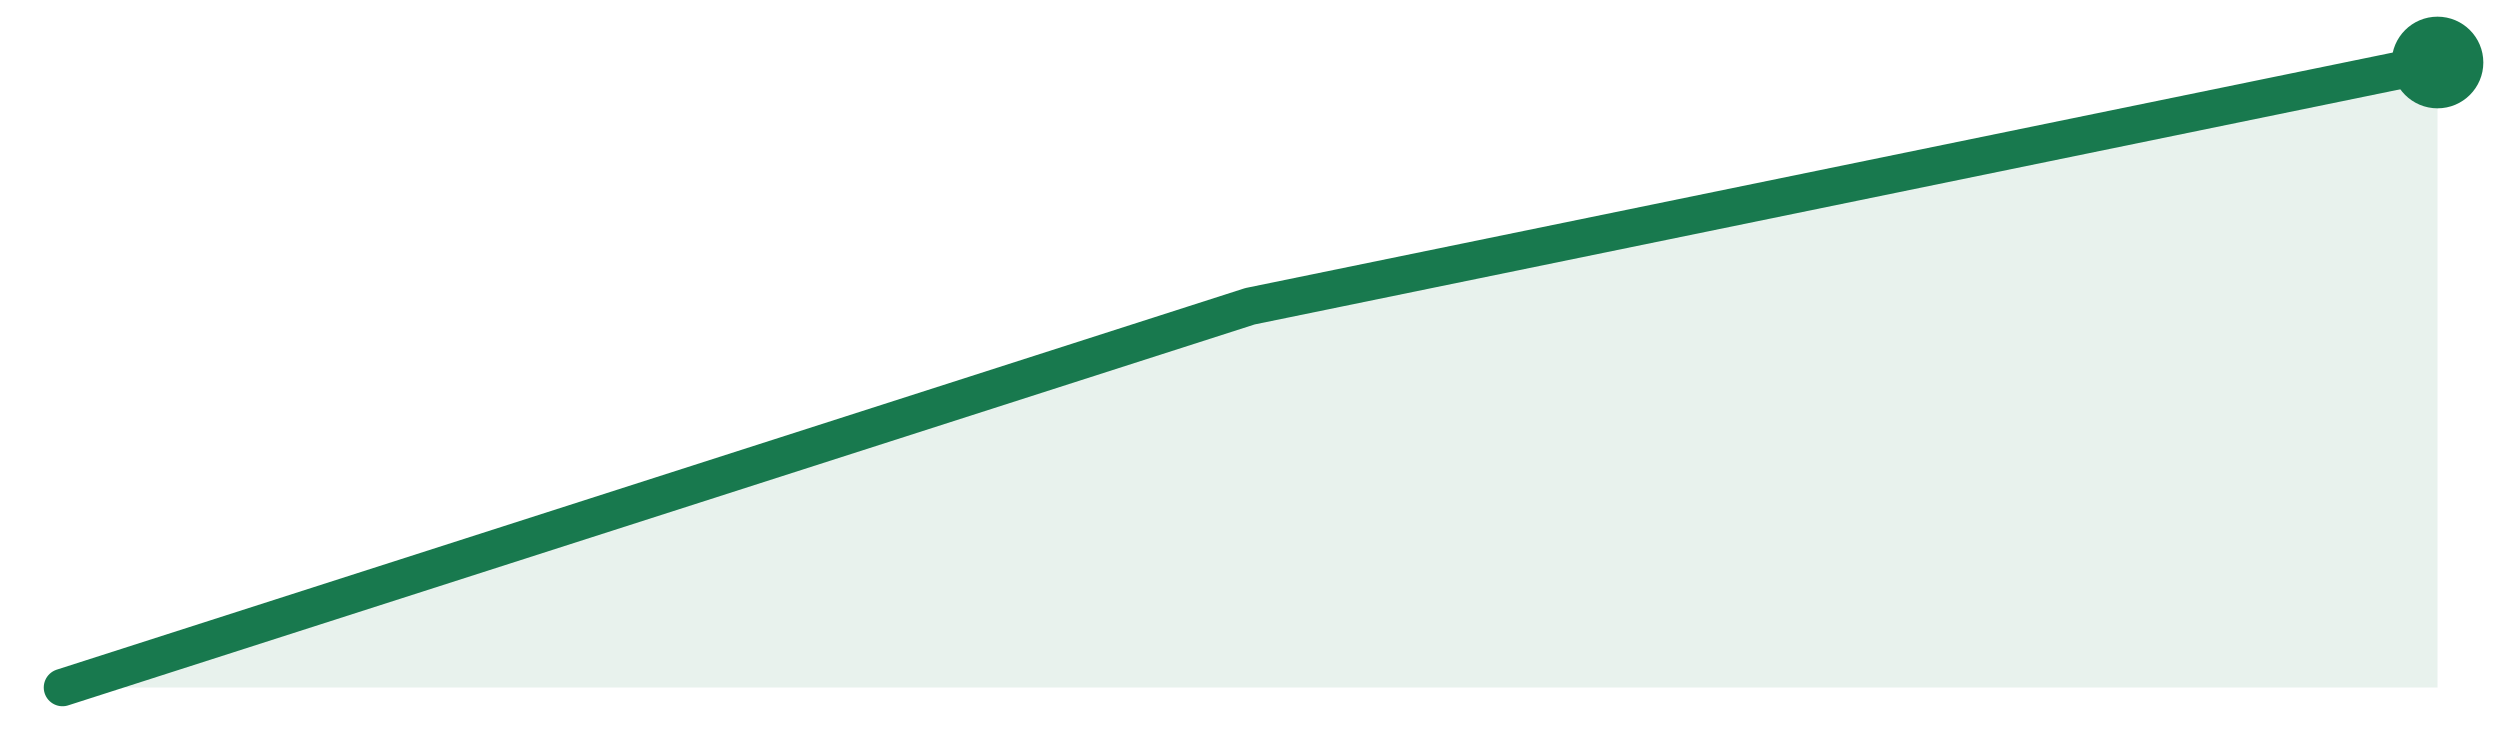
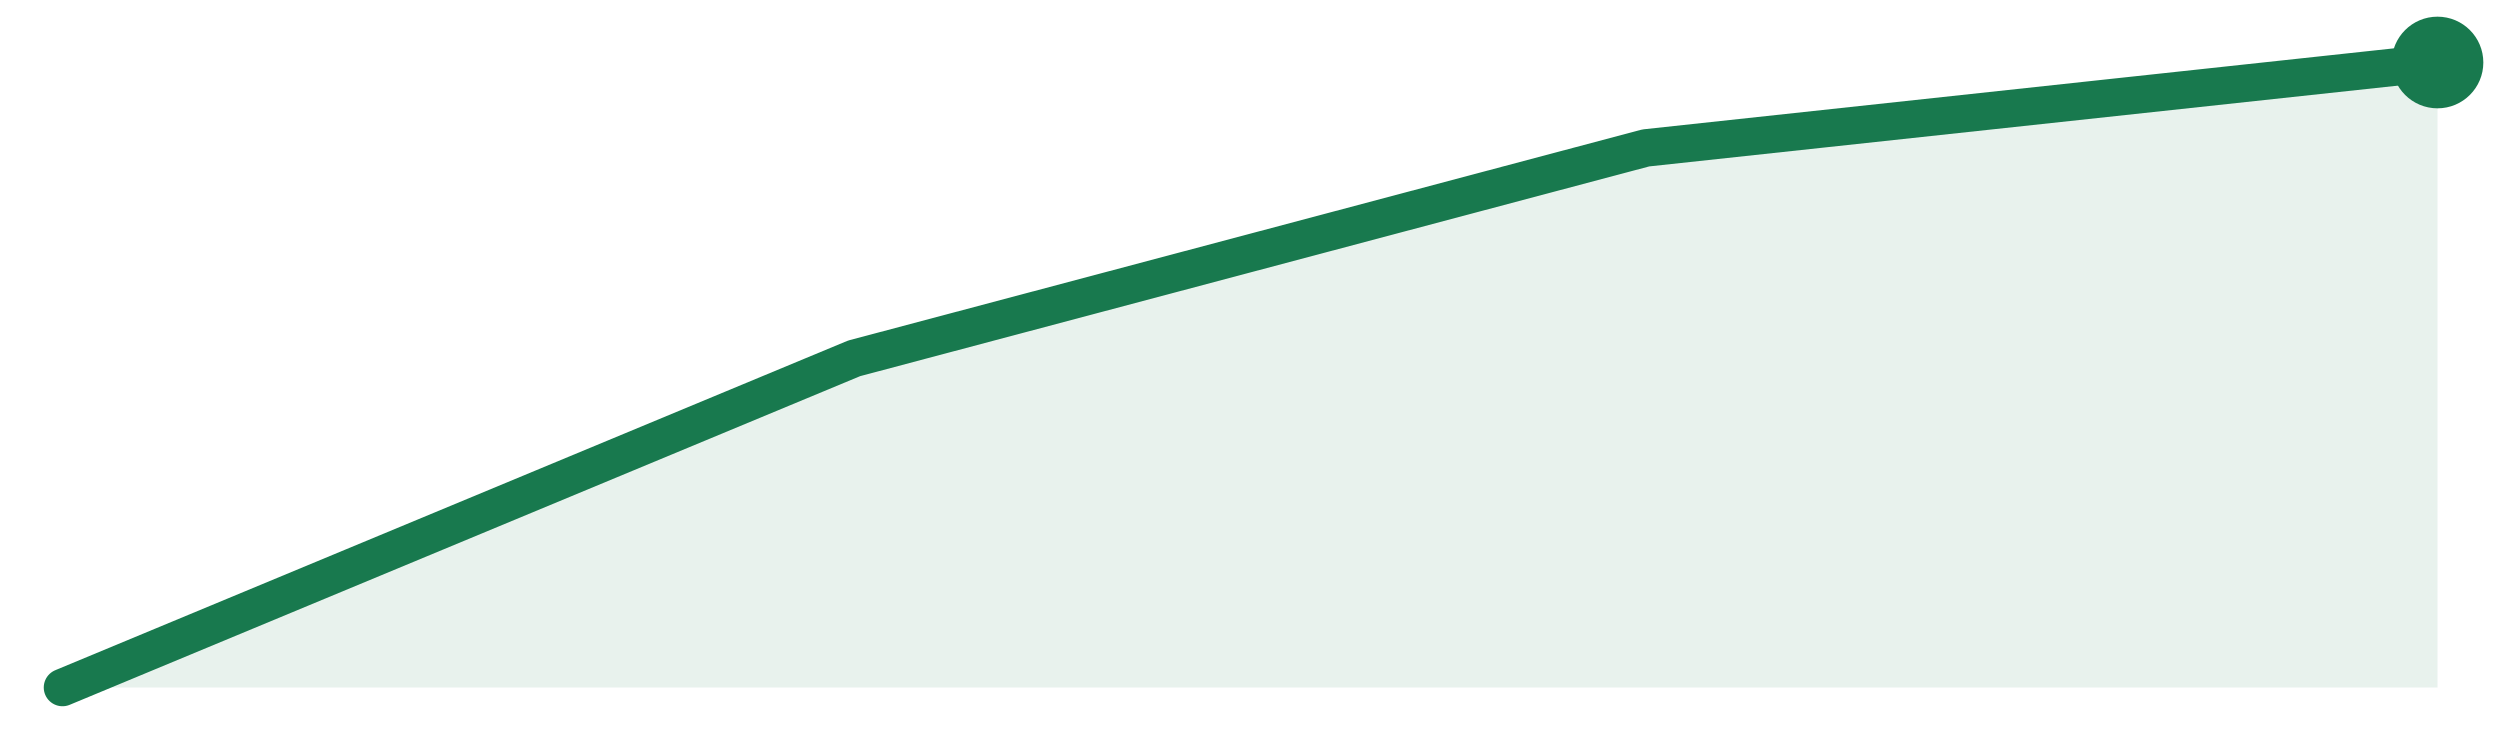
<svg xmlns="http://www.w3.org/2000/svg" width="120" height="36" viewBox="0 0 120 36">
-   <path d="M3.0,33.0 L60.0,14.7 L117.0,3.0 L117.0,33 L3.0,33 Z" fill="#18794e" fill-opacity="0.10" />
-   <path d="M3.0,33.0 L60.0,14.7 L117.0,3.0" fill="none" stroke="#18794e" stroke-width="1.8" stroke-linejoin="round" stroke-linecap="round" />
+   <path d="M3.0,33.0 L41.0,17.2 L79.0,7.1 L117.0,3.0 L117.0,33 L3.0,33 Z" fill="#18794e" fill-opacity="0.10" />
+   <path d="M3.0,33.0 L41.0,17.2 L79.0,7.1 L117.0,3.0" fill="none" stroke="#18794e" stroke-width="1.8" stroke-linejoin="round" stroke-linecap="round" />
  <circle cx="117.0" cy="3.0" r="2.2" fill="#18794e" />
</svg>
